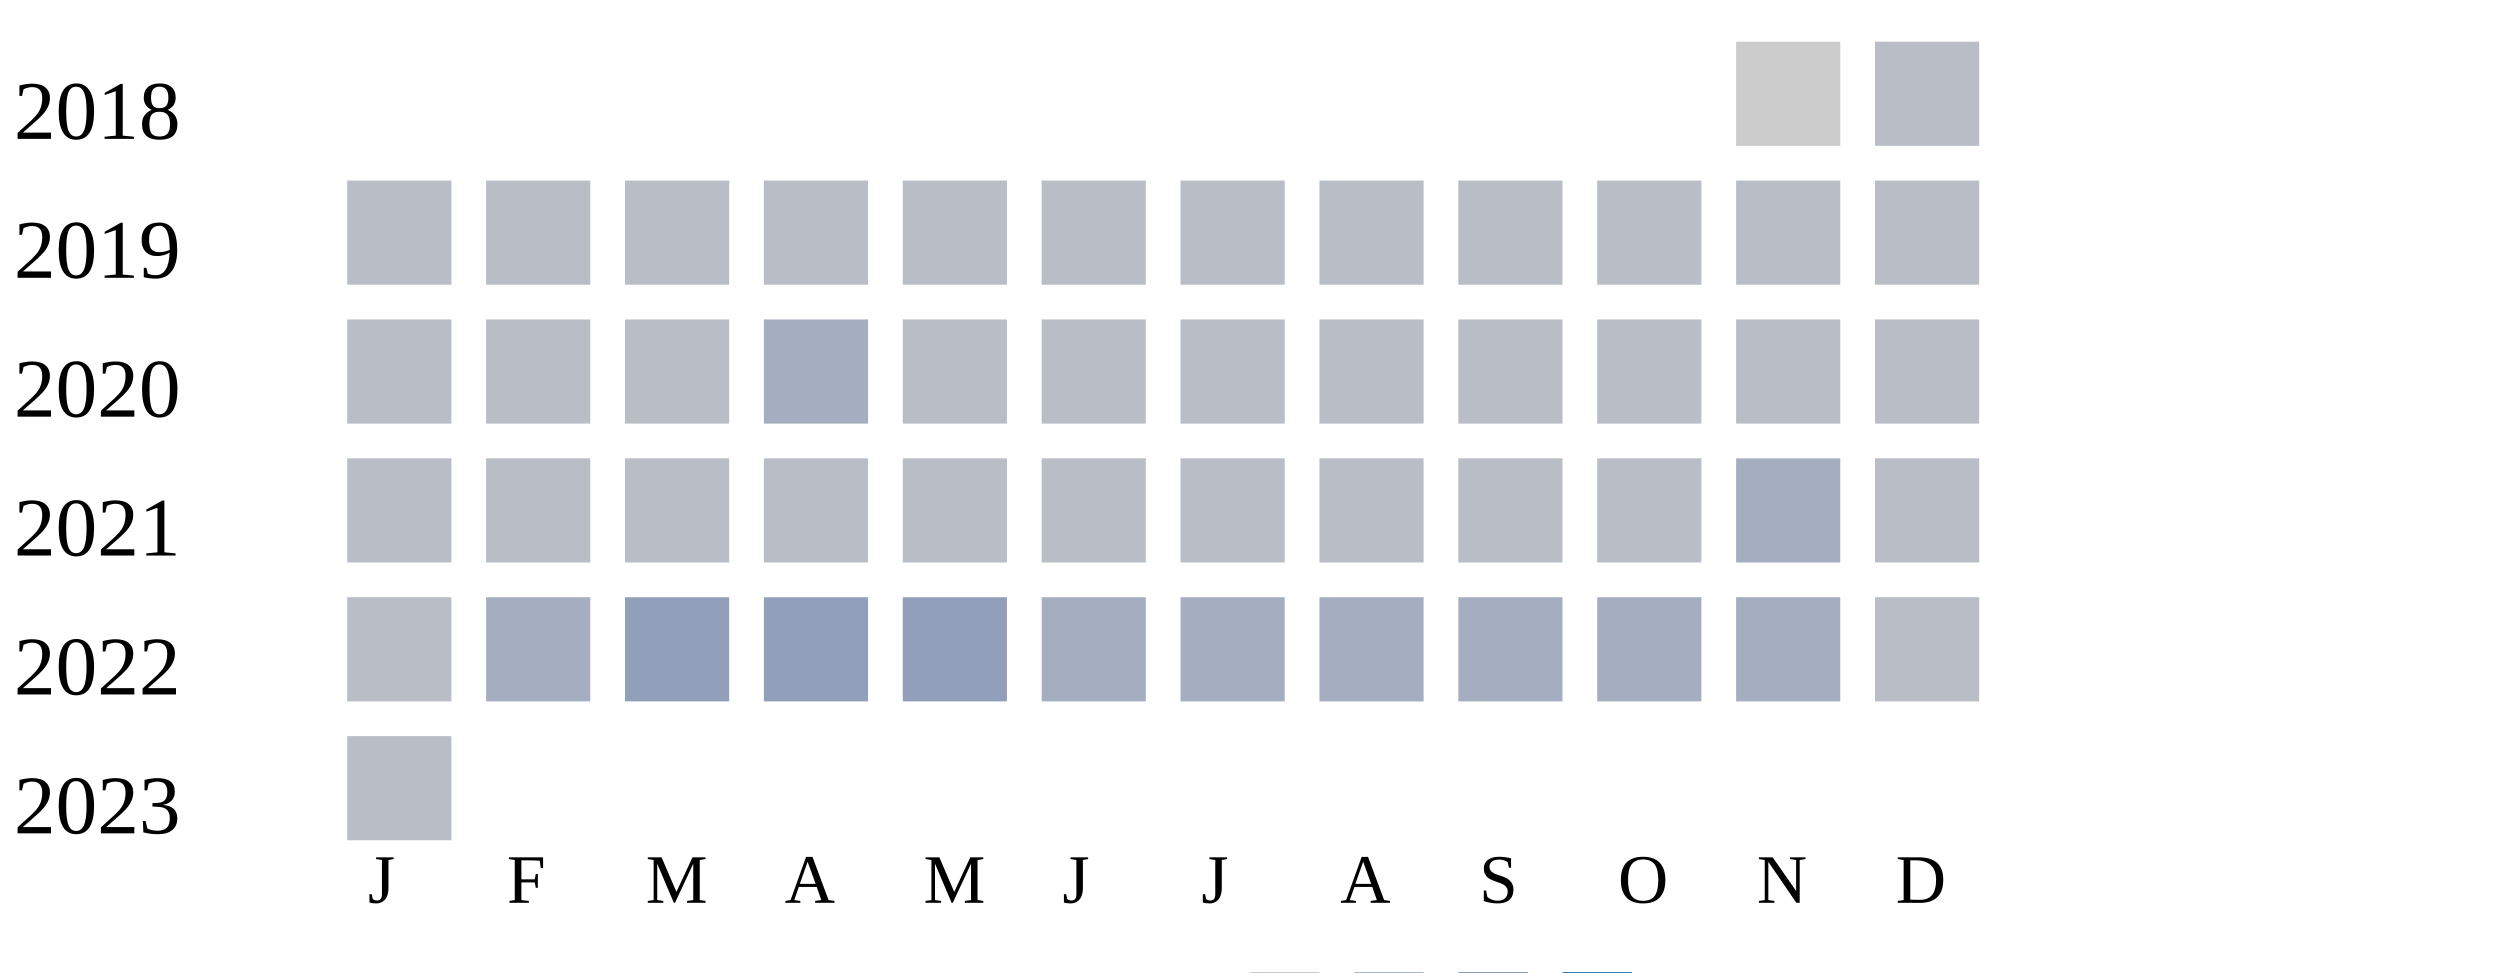
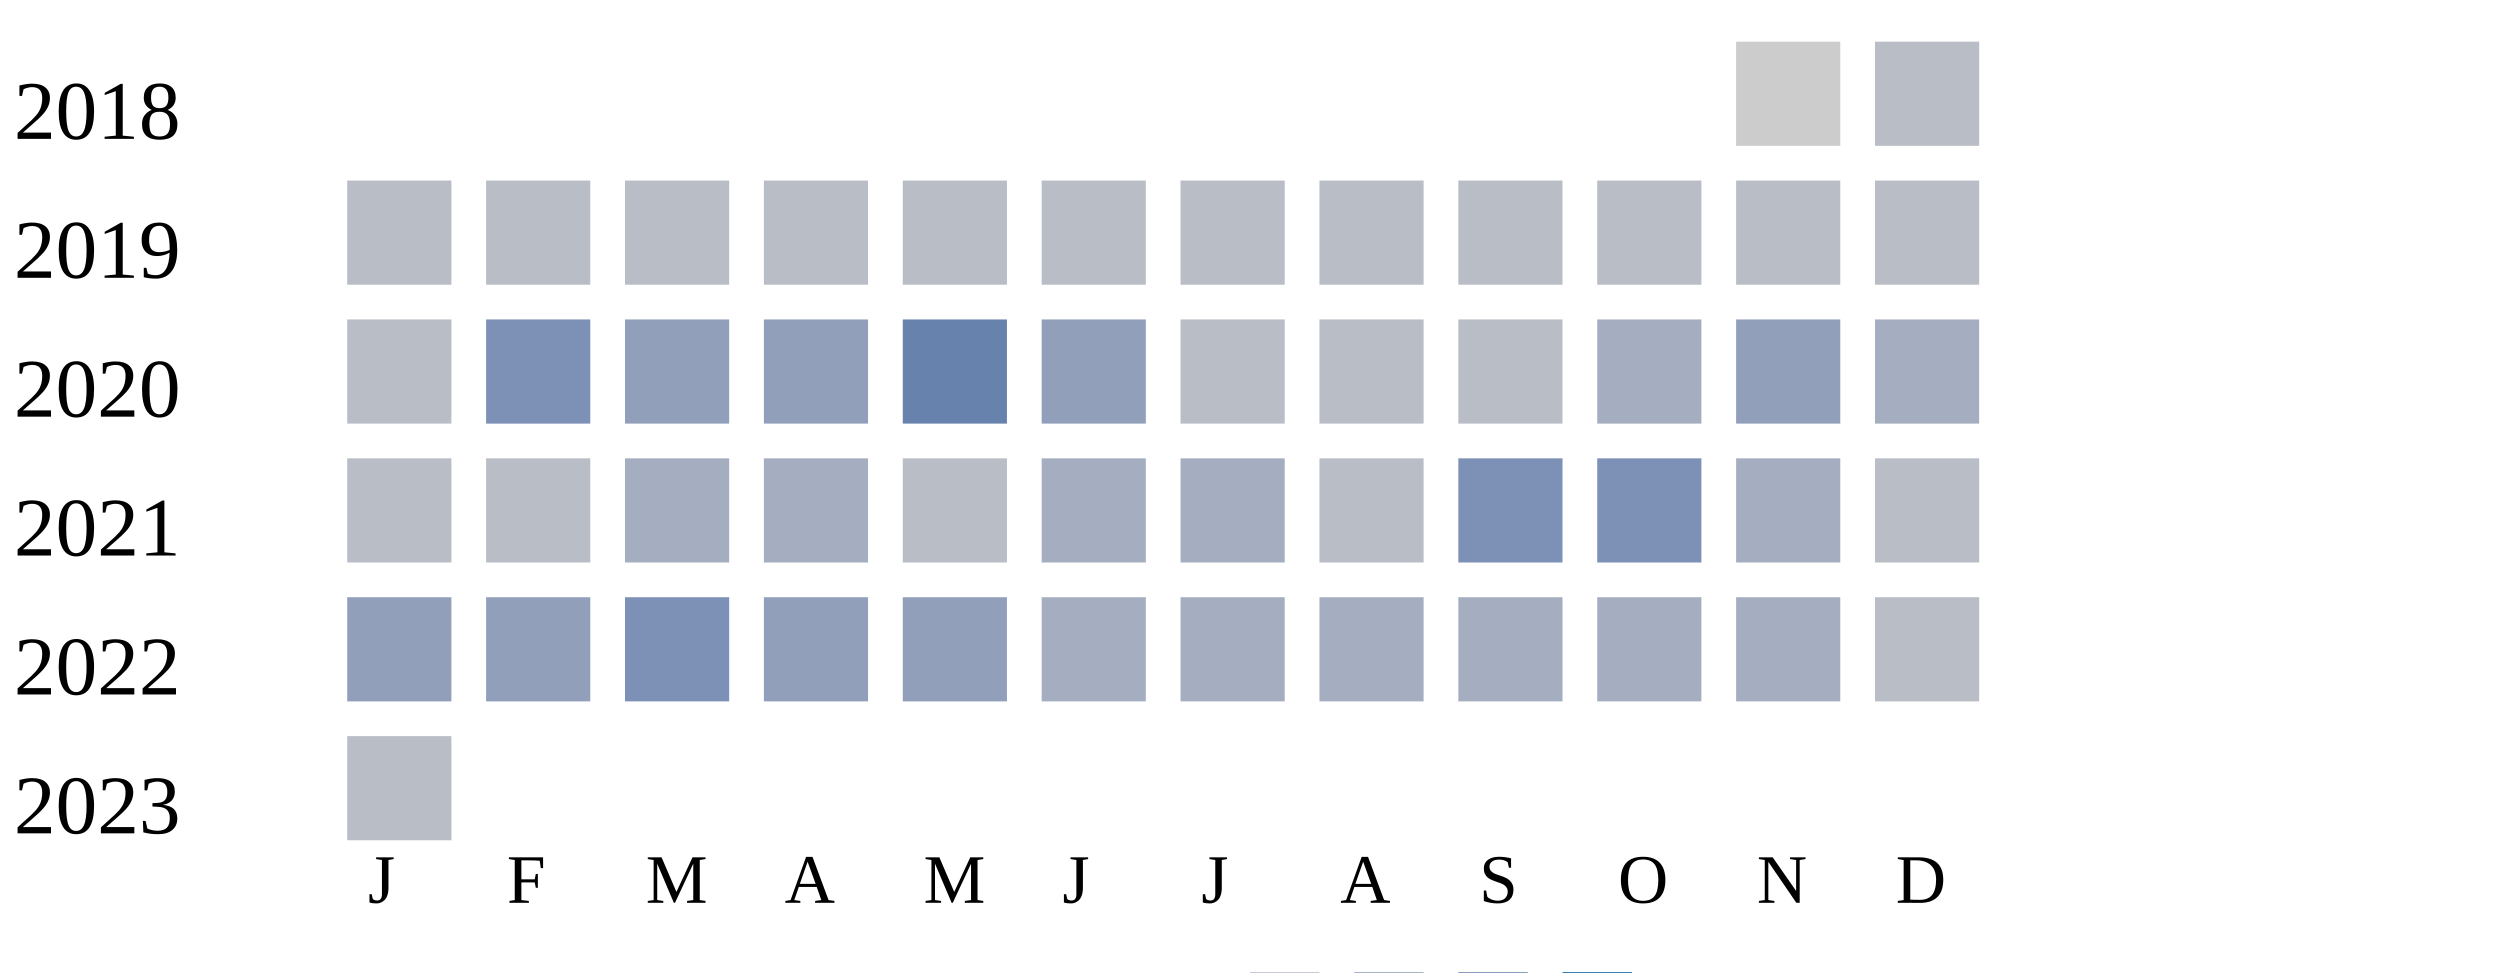
<svg xmlns="http://www.w3.org/2000/svg" width="360" height="140">
  <g transform="translate(0 0)">
    <text x="2" y="20">2018</text>
    <rect x="250" y="6" width="15" height="15" fill="#cccccc" />
    <rect x="270" y="6" width="15" height="15" fill="#b9bdc6" />
  </g>
  <g transform="translate(0 20)">
    <text x="2" y="20">2019</text>
    <rect x="50" y="6" width="15" height="15" fill="#b9bdc6" />
    <rect x="70" y="6" width="15" height="15" fill="#b9bdc6" />
    <rect x="90" y="6" width="15" height="15" fill="#b9bdc6" />
    <rect x="110" y="6" width="15" height="15" fill="#b9bdc6" />
    <rect x="130" y="6" width="15" height="15" fill="#b9bdc6" />
    <rect x="150" y="6" width="15" height="15" fill="#b9bdc6" />
    <rect x="170" y="6" width="15" height="15" fill="#b9bdc6" />
    <rect x="190" y="6" width="15" height="15" fill="#b9bdc6" />
    <rect x="210" y="6" width="15" height="15" fill="#b9bdc6" />
    <rect x="230" y="6" width="15" height="15" fill="#b9bdc6" />
    <rect x="250" y="6" width="15" height="15" fill="#b9bdc6" />
    <rect x="270" y="6" width="15" height="15" fill="#b9bdc6" />
  </g>
  <g transform="translate(0 40)">
    <text x="2" y="20">2020</text>
    <rect x="50" y="6" width="15" height="15" fill="#b9bdc6" />
-     <rect x="70" y="6" width="15" height="15" fill="#b9bdc6" />
-     <rect x="90" y="6" width="15" height="15" fill="#b9bdc6" />
-     <rect x="110" y="6" width="15" height="15" fill="#a5aec0" />
-     <rect x="130" y="6" width="15" height="15" fill="#b9bdc6" />
-     <rect x="150" y="6" width="15" height="15" fill="#b9bdc6" />
+     <rect x="70" y="6" width="15" height="15" fill="#7d90b5" />
+     <rect x="90" y="6" width="15" height="15" fill="#919fba" />
+     <rect x="110" y="6" width="15" height="15" fill="#919fba" />
+     <rect x="130" y="6" width="15" height="15" fill="#6882ae" />
+     <rect x="150" y="6" width="15" height="15" fill="#919fba" />
    <rect x="170" y="6" width="15" height="15" fill="#b9bdc6" />
    <rect x="190" y="6" width="15" height="15" fill="#b9bdc6" />
    <rect x="210" y="6" width="15" height="15" fill="#b9bdc6" />
-     <rect x="230" y="6" width="15" height="15" fill="#b9bdc6" />
-     <rect x="250" y="6" width="15" height="15" fill="#b9bdc6" />
-     <rect x="270" y="6" width="15" height="15" fill="#b9bdc6" />
+     <rect x="230" y="6" width="15" height="15" fill="#a5aec0" />
+     <rect x="250" y="6" width="15" height="15" fill="#919fba" />
+     <rect x="270" y="6" width="15" height="15" fill="#a5aec0" />
  </g>
  <g transform="translate(0 60)">
    <text x="2" y="20">2021</text>
    <rect x="50" y="6" width="15" height="15" fill="#b9bdc6" />
    <rect x="70" y="6" width="15" height="15" fill="#b9bdc6" />
-     <rect x="90" y="6" width="15" height="15" fill="#b9bdc6" />
-     <rect x="110" y="6" width="15" height="15" fill="#b9bdc6" />
+     <rect x="90" y="6" width="15" height="15" fill="#a5aec0" />
+     <rect x="110" y="6" width="15" height="15" fill="#a5aec0" />
    <rect x="130" y="6" width="15" height="15" fill="#b9bdc6" />
-     <rect x="150" y="6" width="15" height="15" fill="#b9bdc6" />
-     <rect x="170" y="6" width="15" height="15" fill="#b9bdc6" />
+     <rect x="150" y="6" width="15" height="15" fill="#a5aec0" />
+     <rect x="170" y="6" width="15" height="15" fill="#a5aec0" />
    <rect x="190" y="6" width="15" height="15" fill="#b9bdc6" />
-     <rect x="210" y="6" width="15" height="15" fill="#b9bdc6" />
-     <rect x="230" y="6" width="15" height="15" fill="#b9bdc6" />
+     <rect x="210" y="6" width="15" height="15" fill="#7d90b5" />
+     <rect x="230" y="6" width="15" height="15" fill="#7d90b5" />
    <rect x="250" y="6" width="15" height="15" fill="#a5aec0" />
    <rect x="270" y="6" width="15" height="15" fill="#b9bdc6" />
  </g>
  <g transform="translate(0 80)">
    <text x="2" y="20">2022</text>
-     <rect x="50" y="6" width="15" height="15" fill="#b9bdc6" />
-     <rect x="70" y="6" width="15" height="15" fill="#a5aec0" />
-     <rect x="90" y="6" width="15" height="15" fill="#919fba" />
+     <rect x="50" y="6" width="15" height="15" fill="#919fba" />
+     <rect x="70" y="6" width="15" height="15" fill="#919fba" />
+     <rect x="90" y="6" width="15" height="15" fill="#7d90b5" />
    <rect x="110" y="6" width="15" height="15" fill="#919fba" />
    <rect x="130" y="6" width="15" height="15" fill="#919fba" />
    <rect x="150" y="6" width="15" height="15" fill="#a5aec0" />
    <rect x="170" y="6" width="15" height="15" fill="#a5aec0" />
    <rect x="190" y="6" width="15" height="15" fill="#a5aec0" />
    <rect x="210" y="6" width="15" height="15" fill="#a5aec0" />
    <rect x="230" y="6" width="15" height="15" fill="#a5aec0" />
    <rect x="250" y="6" width="15" height="15" fill="#a5aec0" />
    <rect x="270" y="6" width="15" height="15" fill="#b9bdc6" />
  </g>
  <g transform="translate(0 100)">
    <text x="2" y="20">2023</text>
    <rect x="50" y="6" width="15" height="15" fill="#b9bdc6" />
  </g>
  <text style="font-size: 10px; text-align: center" x="53" y="130">J</text>
  <text style="font-size: 10px; text-align: center" x="73" y="130">F</text>
  <text style="font-size: 10px; text-align: center" x="93" y="130">M</text>
  <text style="font-size: 10px; text-align: center" x="113" y="130">A</text>
  <text style="font-size: 10px; text-align: center" x="133" y="130">M</text>
  <text style="font-size: 10px; text-align: center" x="153" y="130">J</text>
  <text style="font-size: 10px; text-align: center" x="173" y="130">J</text>
  <text style="font-size: 10px; text-align: center" x="193" y="130">A</text>
  <text style="font-size: 10px; text-align: center" x="213" y="130">S</text>
  <text style="font-size: 10px; text-align: center" x="233" y="130">O</text>
  <text style="font-size: 10px; text-align: center" x="253" y="130">N</text>
  <text style="font-size: 10px; text-align: center" x="273" y="130">D</text>
  <text style="font-size: 10px;" x="155" y="149">Less</text>
  <rect fill="#b9bdc6" width="10" height="10" x="180" y="140" />
  <rect fill="#919fba" width="10" height="10" x="195" y="140" />
  <rect fill="#6882ae" width="10" height="10" x="210" y="140" />
  <rect fill="#005a9c" width="10" height="10" x="225" y="140" />
  <text x="240" y="149" style="font-size: 10px;">More</text>
</svg>
